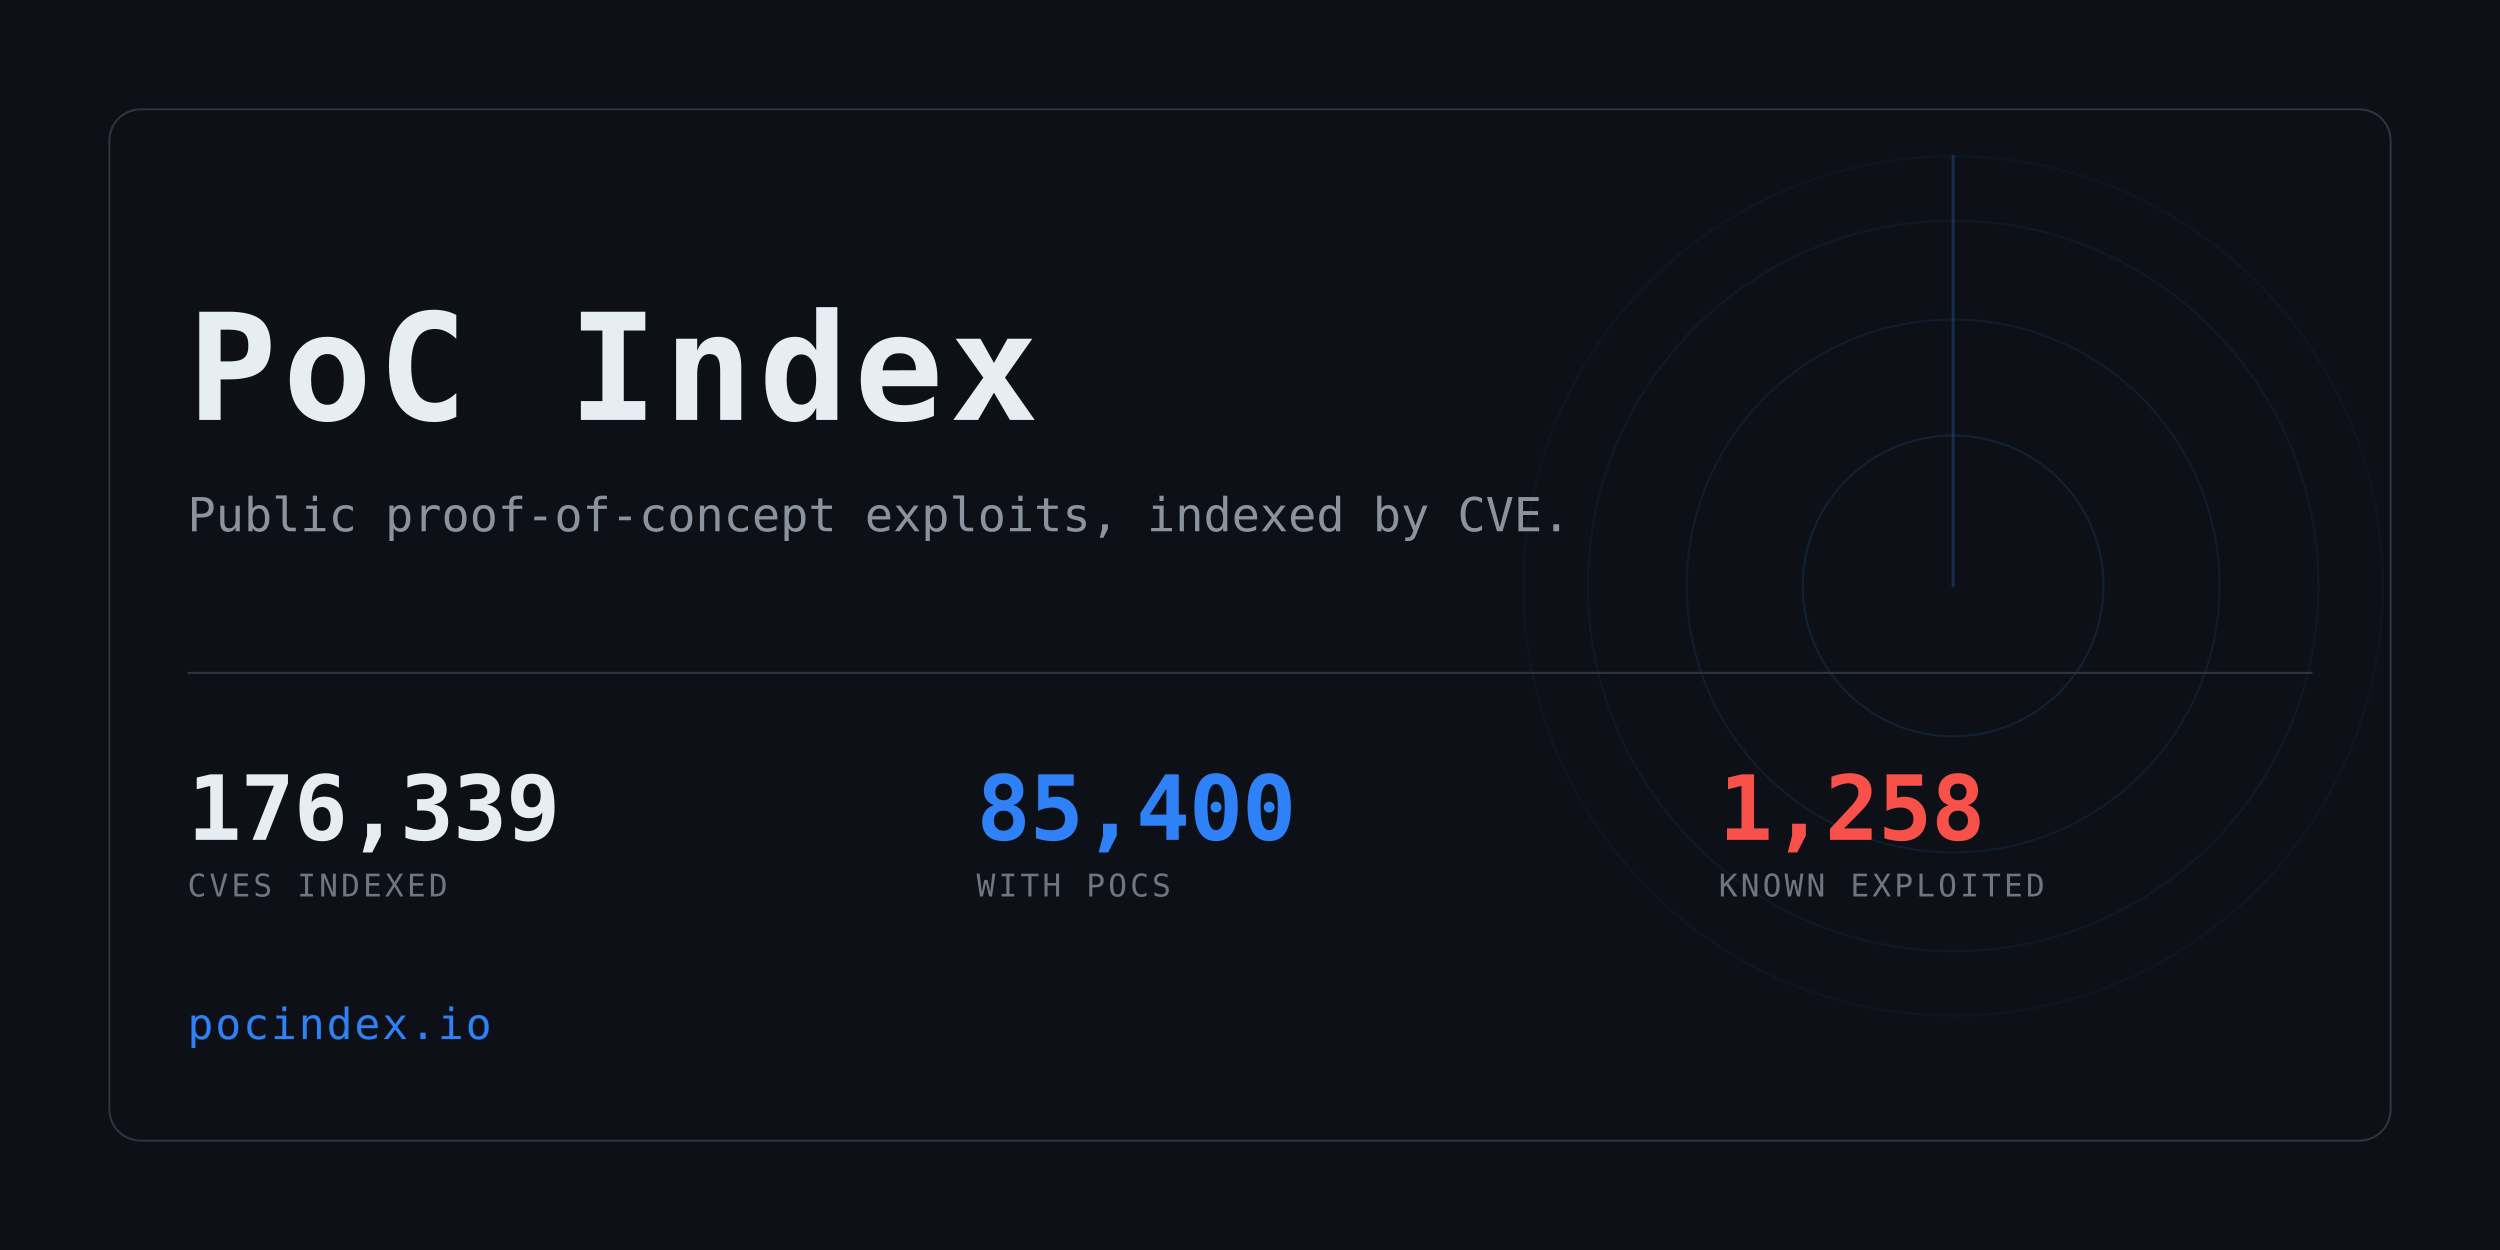
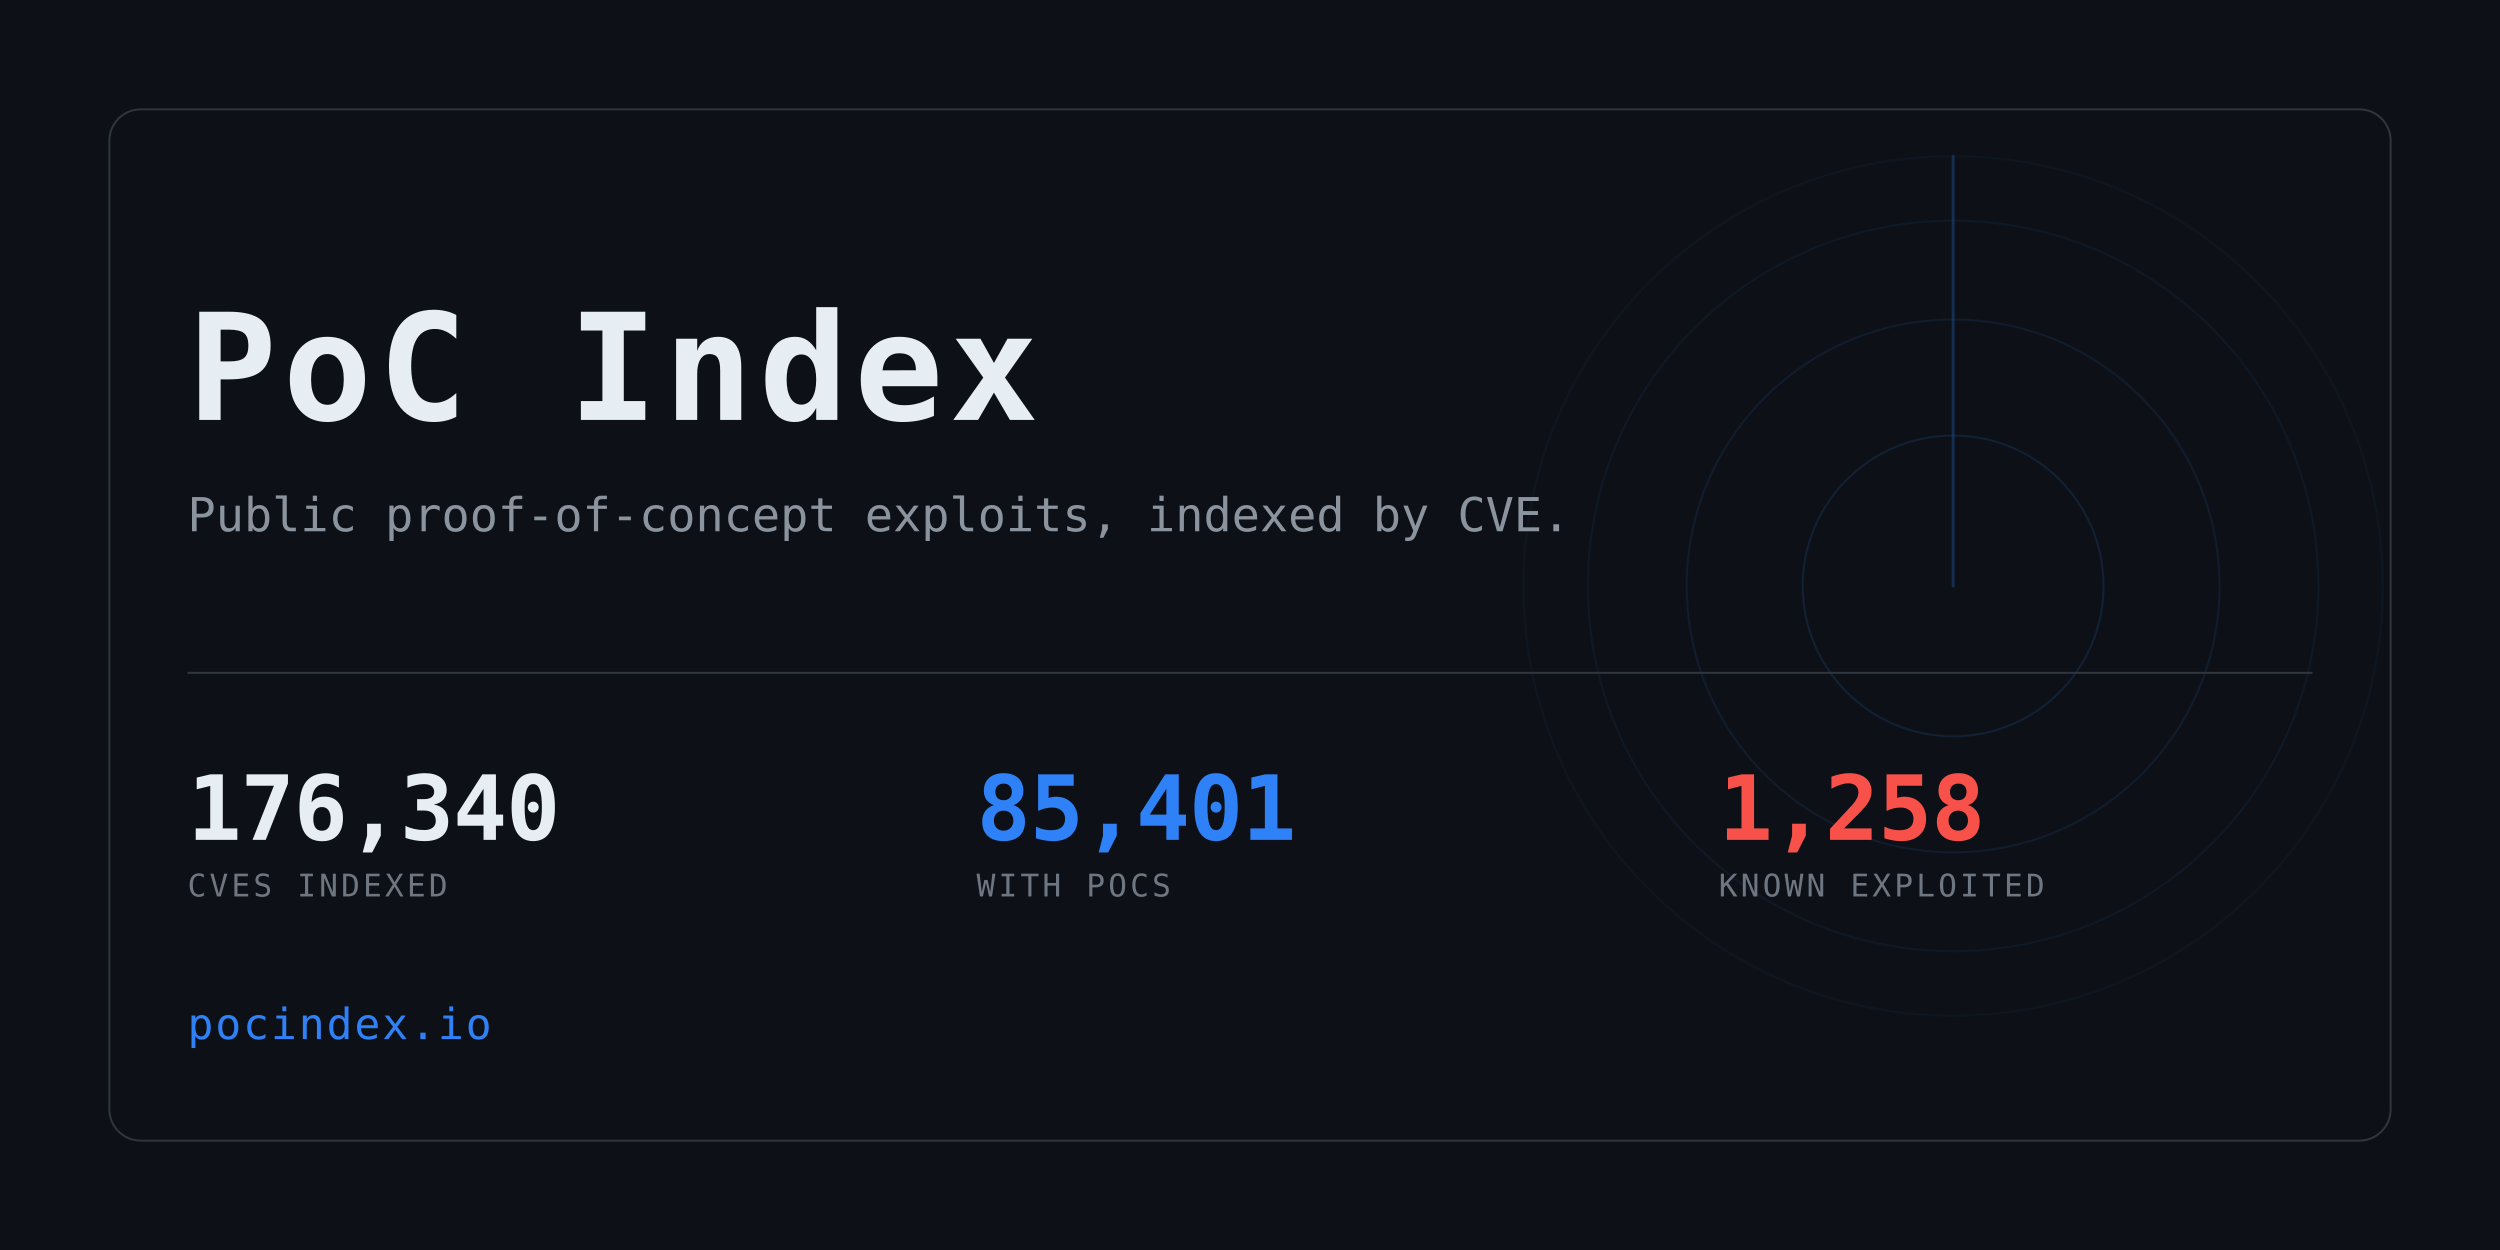
<svg xmlns="http://www.w3.org/2000/svg" width="1280" height="640" viewBox="0 0 1280 640" role="img" aria-label="PoC Index">
  <clipPath id="card">
    <rect x="56" y="56" width="1168" height="528" rx="16" />
  </clipPath>
  <rect width="1280" height="640" fill="#0d1117" />
  <g clip-path="url(#card)" opacity="0.6">
    <g>
      <circle cx="1000" cy="300" r="77.0" fill="none" stroke="#2f81f7" stroke-width="1" opacity="0.234" />
      <circle cx="1000" cy="300" r="136.4" fill="none" stroke="#2f81f7" stroke-width="1" opacity="0.169" />
      <circle cx="1000" cy="300" r="187.0" fill="none" stroke="#2f81f7" stroke-width="1" opacity="0.117" />
      <circle cx="1000" cy="300" r="220.0" fill="none" stroke="#2f81f7" stroke-width="1" opacity="0.078" />
      <line x1="1000" y1="300" x2="1000" y2="80.0" stroke="#2f81f7" stroke-width="1.5" stroke-linecap="round" opacity="0.416">
        <animateTransform attributeName="transform" type="rotate" from="0 1000 300" to="360 1000 300" dur="8s" repeatCount="indefinite" />
      </line>
    </g>
  </g>
  <rect x="56" y="56" width="1168" height="528" rx="16" fill="none" stroke="#30363d" />
  <text x="96" y="215" font-family="ui-monospace,SFMono-Regular,Menlo,Consolas,monospace" font-size="76" font-weight="700" fill="#e6edf3" letter-spacing="3">PoC Index</text>
  <text x="96" y="272" font-family="ui-monospace,SFMono-Regular,Menlo,Consolas,monospace" font-size="24" fill="#8b949e">
    Public proof-of-concept exploits, indexed by CVE.</text>
  <rect x="96" y="344" width="1088" height="1" fill="#30363d" />
-   <text x="96" y="430" font-family="ui-monospace,SFMono-Regular,Menlo,Consolas,monospace" font-size="46" font-weight="700" fill="#e6edf3" letter-spacing="-0.5">176,339</text>
+   <text x="96" y="430" font-family="ui-monospace,SFMono-Regular,Menlo,Consolas,monospace" font-size="46" font-weight="700" fill="#e6edf3" letter-spacing="-0.5">176,340</text>
  <text x="96" y="459" font-family="ui-monospace,SFMono-Regular,Menlo,Consolas,monospace" font-size="16" fill="#6e7681" letter-spacing="1.6">CVES INDEXED</text>
-   <text x="500" y="430" font-family="ui-monospace,SFMono-Regular,Menlo,Consolas,monospace" font-size="46" font-weight="700" fill="#2f81f7" letter-spacing="-0.5">85,400</text>
+   <text x="500" y="430" font-family="ui-monospace,SFMono-Regular,Menlo,Consolas,monospace" font-size="46" font-weight="700" fill="#2f81f7" letter-spacing="-0.5">85,401</text>
  <text x="500" y="459" font-family="ui-monospace,SFMono-Regular,Menlo,Consolas,monospace" font-size="16" fill="#6e7681" letter-spacing="1.6">WITH POCS</text>
  <text x="880" y="430" font-family="ui-monospace,SFMono-Regular,Menlo,Consolas,monospace" font-size="46" font-weight="700" fill="#f85149" letter-spacing="-0.5">1,258</text>
  <text x="880" y="459" font-family="ui-monospace,SFMono-Regular,Menlo,Consolas,monospace" font-size="16" fill="#6e7681" letter-spacing="1.6">KNOWN EXPLOITED</text>
  <text x="96" y="532" font-family="ui-monospace,SFMono-Regular,Menlo,Consolas,monospace" font-size="22" fill="#2f81f7" letter-spacing="1">pocindex.io</text>
</svg>
